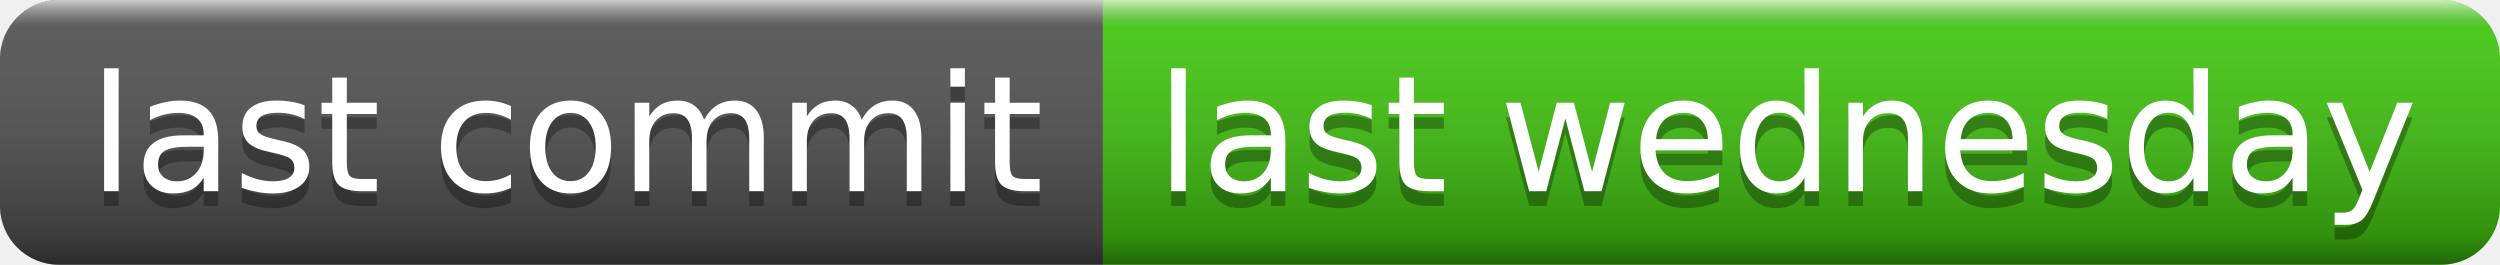
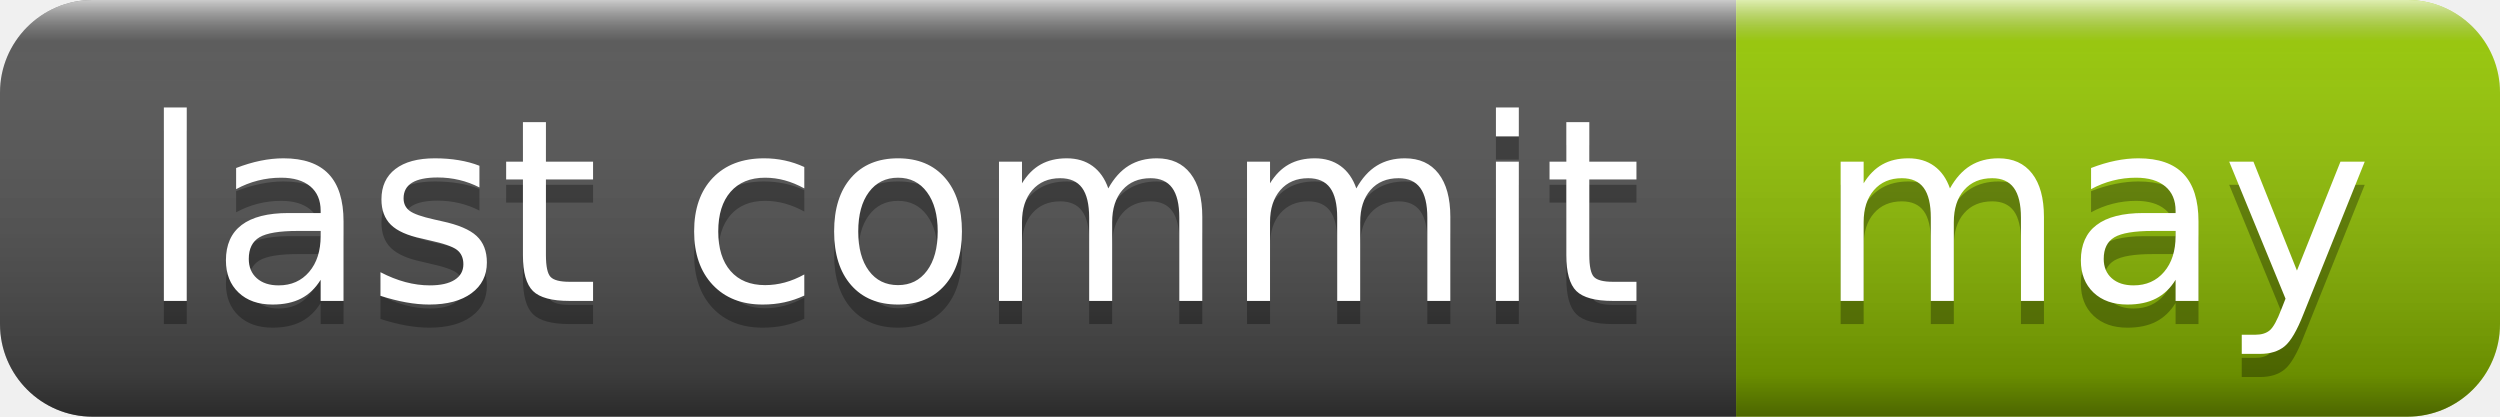
- <svg xmlns="http://www.w3.org/2000/svg" width="170" height="18" role="img" aria-label="last commit: last wednesday">
+ <svg xmlns="http://www.w3.org/2000/svg" width="108" height="18" role="img" aria-label="last commit: may">
  <linearGradient id="s" x2="0" y2="100%">
    <stop offset="0" stop-color="#fff" stop-opacity=".7" />
    <stop offset=".1" stop-color="#aaa" stop-opacity=".1" />
    <stop offset=".9" stop-color="#000" stop-opacity=".3" />
    <stop offset="1" stop-color="#000" stop-opacity=".5" />
  </linearGradient>
  <clipPath id="r">
-     <rect width="170" height="18" rx="4" fill="#fff" />
+     <rect width="108" height="18" rx="4" fill="#fff" />
  </clipPath>
  <g clip-path="url(#r)">
    <rect width="75" height="18" fill="#555" />
-     <rect x="75" width="95" height="18" fill="#4c1" />
-     <rect width="170" height="18" fill="url(#s)" />
+     <rect x="75" width="33" height="18" fill="#97ca00" />
+     <rect width="108" height="18" fill="url(#s)" />
  </g>
  <g fill="#fff" text-anchor="middle" font-family="Verdana,Geneva,DejaVu Sans,sans-serif" text-rendering="geometricPrecision" font-size="110">
    <text aria-hidden="true" x="385" y="140" fill="#010101" fill-opacity=".3" transform="scale(.1)" textLength="650">last commit</text>
    <text x="385" y="130" transform="scale(.1)" fill="#fff" textLength="650">last commit</text>
-     <text aria-hidden="true" x="1215" y="140" fill="#010101" fill-opacity=".3" transform="scale(.1)" textLength="850">last wednesday</text>
-     <text x="1215" y="130" transform="scale(.1)" fill="#fff" textLength="850">last wednesday</text>
+     <text aria-hidden="true" x="905" y="140" fill="#010101" fill-opacity=".3" transform="scale(.1)" textLength="230">may</text>
+     <text x="905" y="130" transform="scale(.1)" fill="#fff" textLength="230">may</text>
  </g>
</svg>
